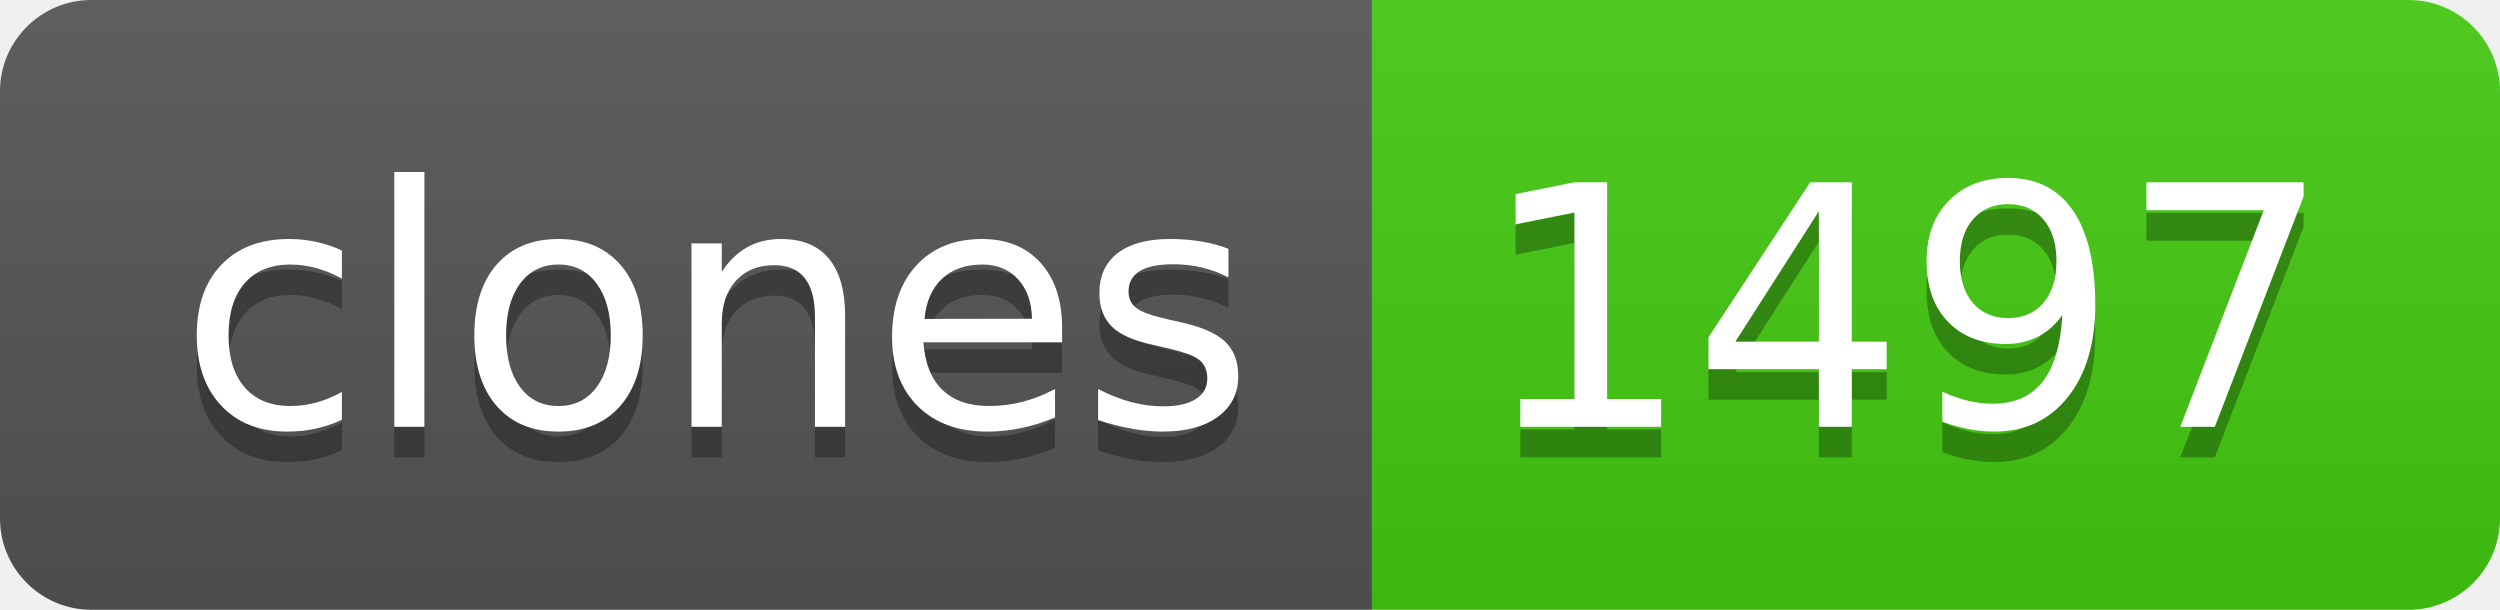
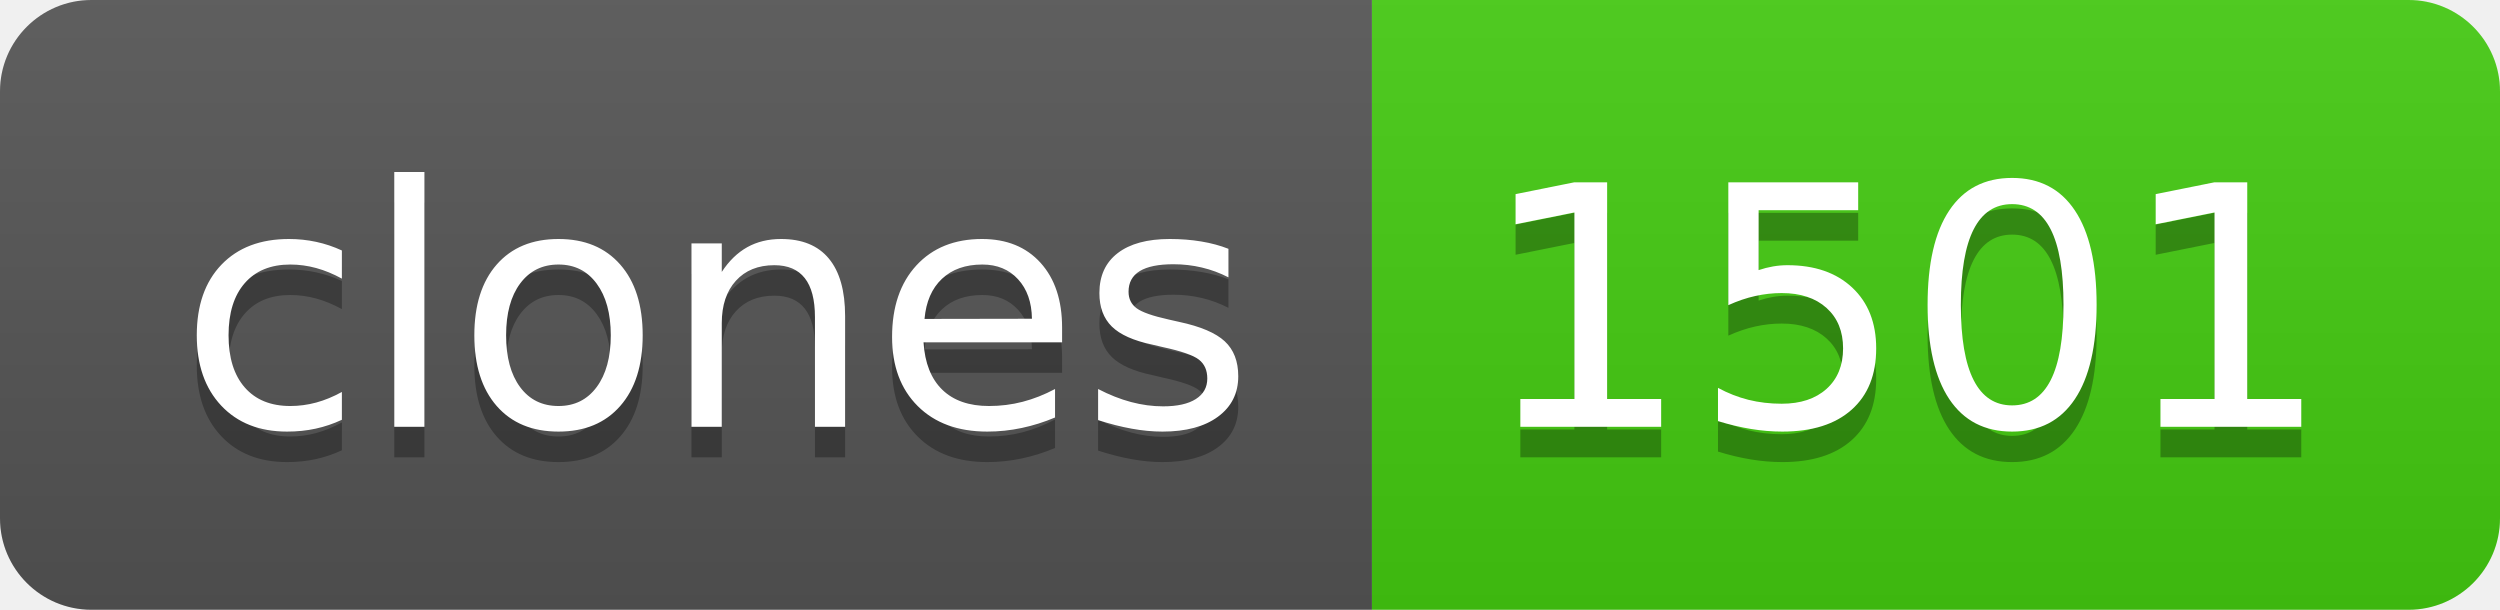
- <svg xmlns="http://www.w3.org/2000/svg" width="82" height="20" role="img" aria-label="clones: 1497">
+ <svg xmlns="http://www.w3.org/2000/svg" width="82" height="20" role="img" aria-label="clones: 1501">
  <linearGradient id="s" x2="0" y2="100%">
    <stop offset="0" stop-color="#bbb" stop-opacity=".1" />
    <stop offset="1" stop-opacity=".1" />
  </linearGradient>
  <clipPath id="r">
    <rect width="82" height="20" rx="3" fill="#fff" />
  </clipPath>
  <g clip-path="url(#r)">
    <rect width="45" height="20" fill="#555" />
    <rect x="45" width="37" height="20" fill="#4c1" />
    <rect width="82" height="20" fill="url(#s)" />
  </g>
  <g fill="#fff" text-anchor="middle" font-family="Verdana,Geneva,DejaVu Sans,sans-serif" text-rendering="geometricPrecision" font-size="110">
    <text aria-hidden="true" x="235" y="150" fill="#010101" fill-opacity=".3" transform="scale(.1)" textLength="350">clones</text>
    <text x="235" y="140" transform="scale(.1)" fill="#fff" textLength="350">clones</text>
-     <text aria-hidden="true" x="625" y="150" fill="#010101" fill-opacity=".3" transform="scale(.1)" textLength="270">1497</text>
-     <text x="625" y="140" transform="scale(.1)" fill="#fff" textLength="270">1497</text>
+     <text aria-hidden="true" x="625" y="150" fill="#010101" fill-opacity=".3" transform="scale(.1)" textLength="270">1501</text>
+     <text x="625" y="140" transform="scale(.1)" fill="#fff" textLength="270">1501</text>
  </g>
</svg>
